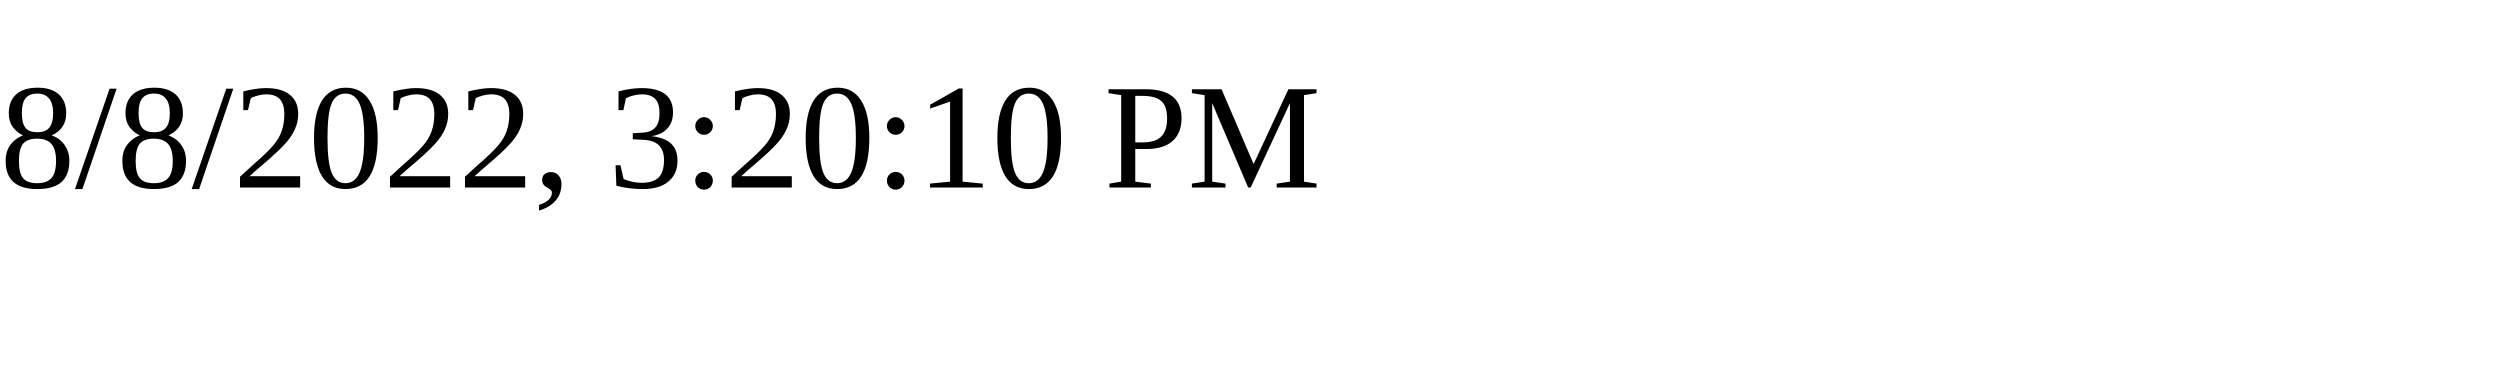
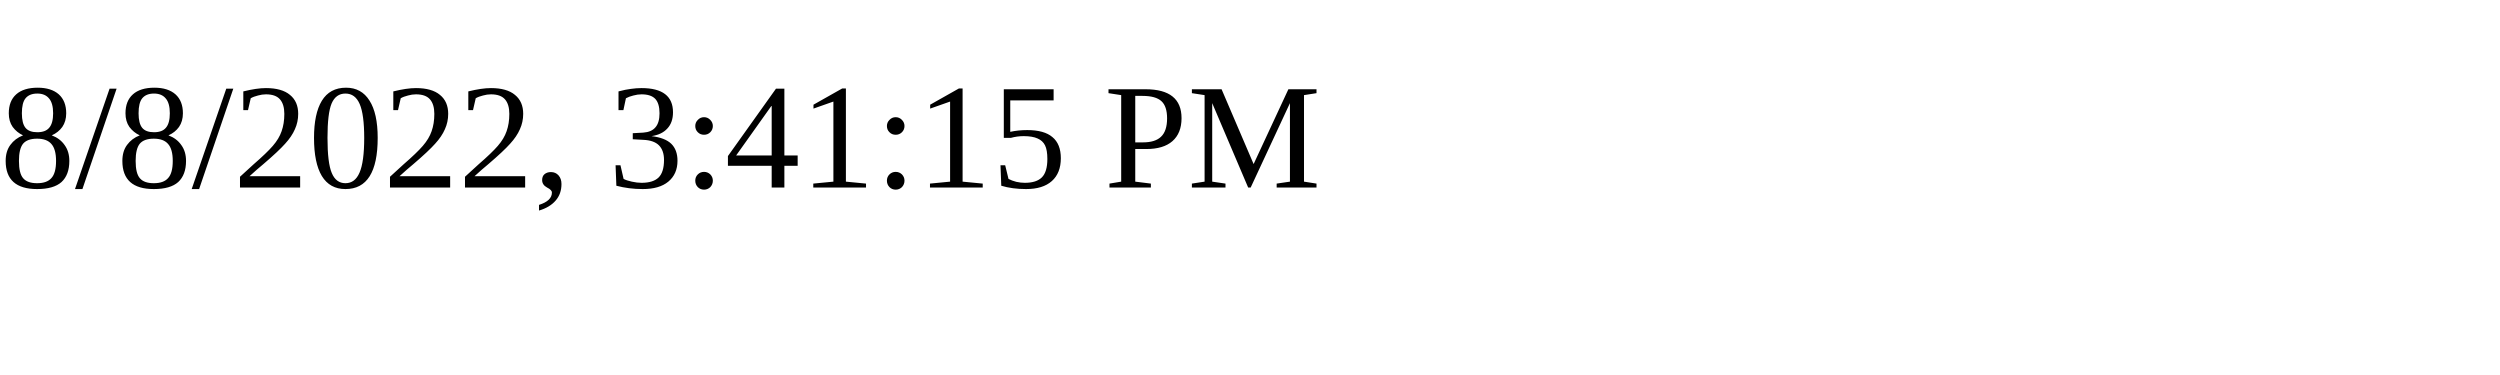
<svg xmlns="http://www.w3.org/2000/svg" height="30" width="200">
-   <text x="0" y="15">8/8/2022, 3:20:10 PM</text>
+   <text x="0" y="15">8/8/2022, 3:41:15 PM</text>
</svg>
